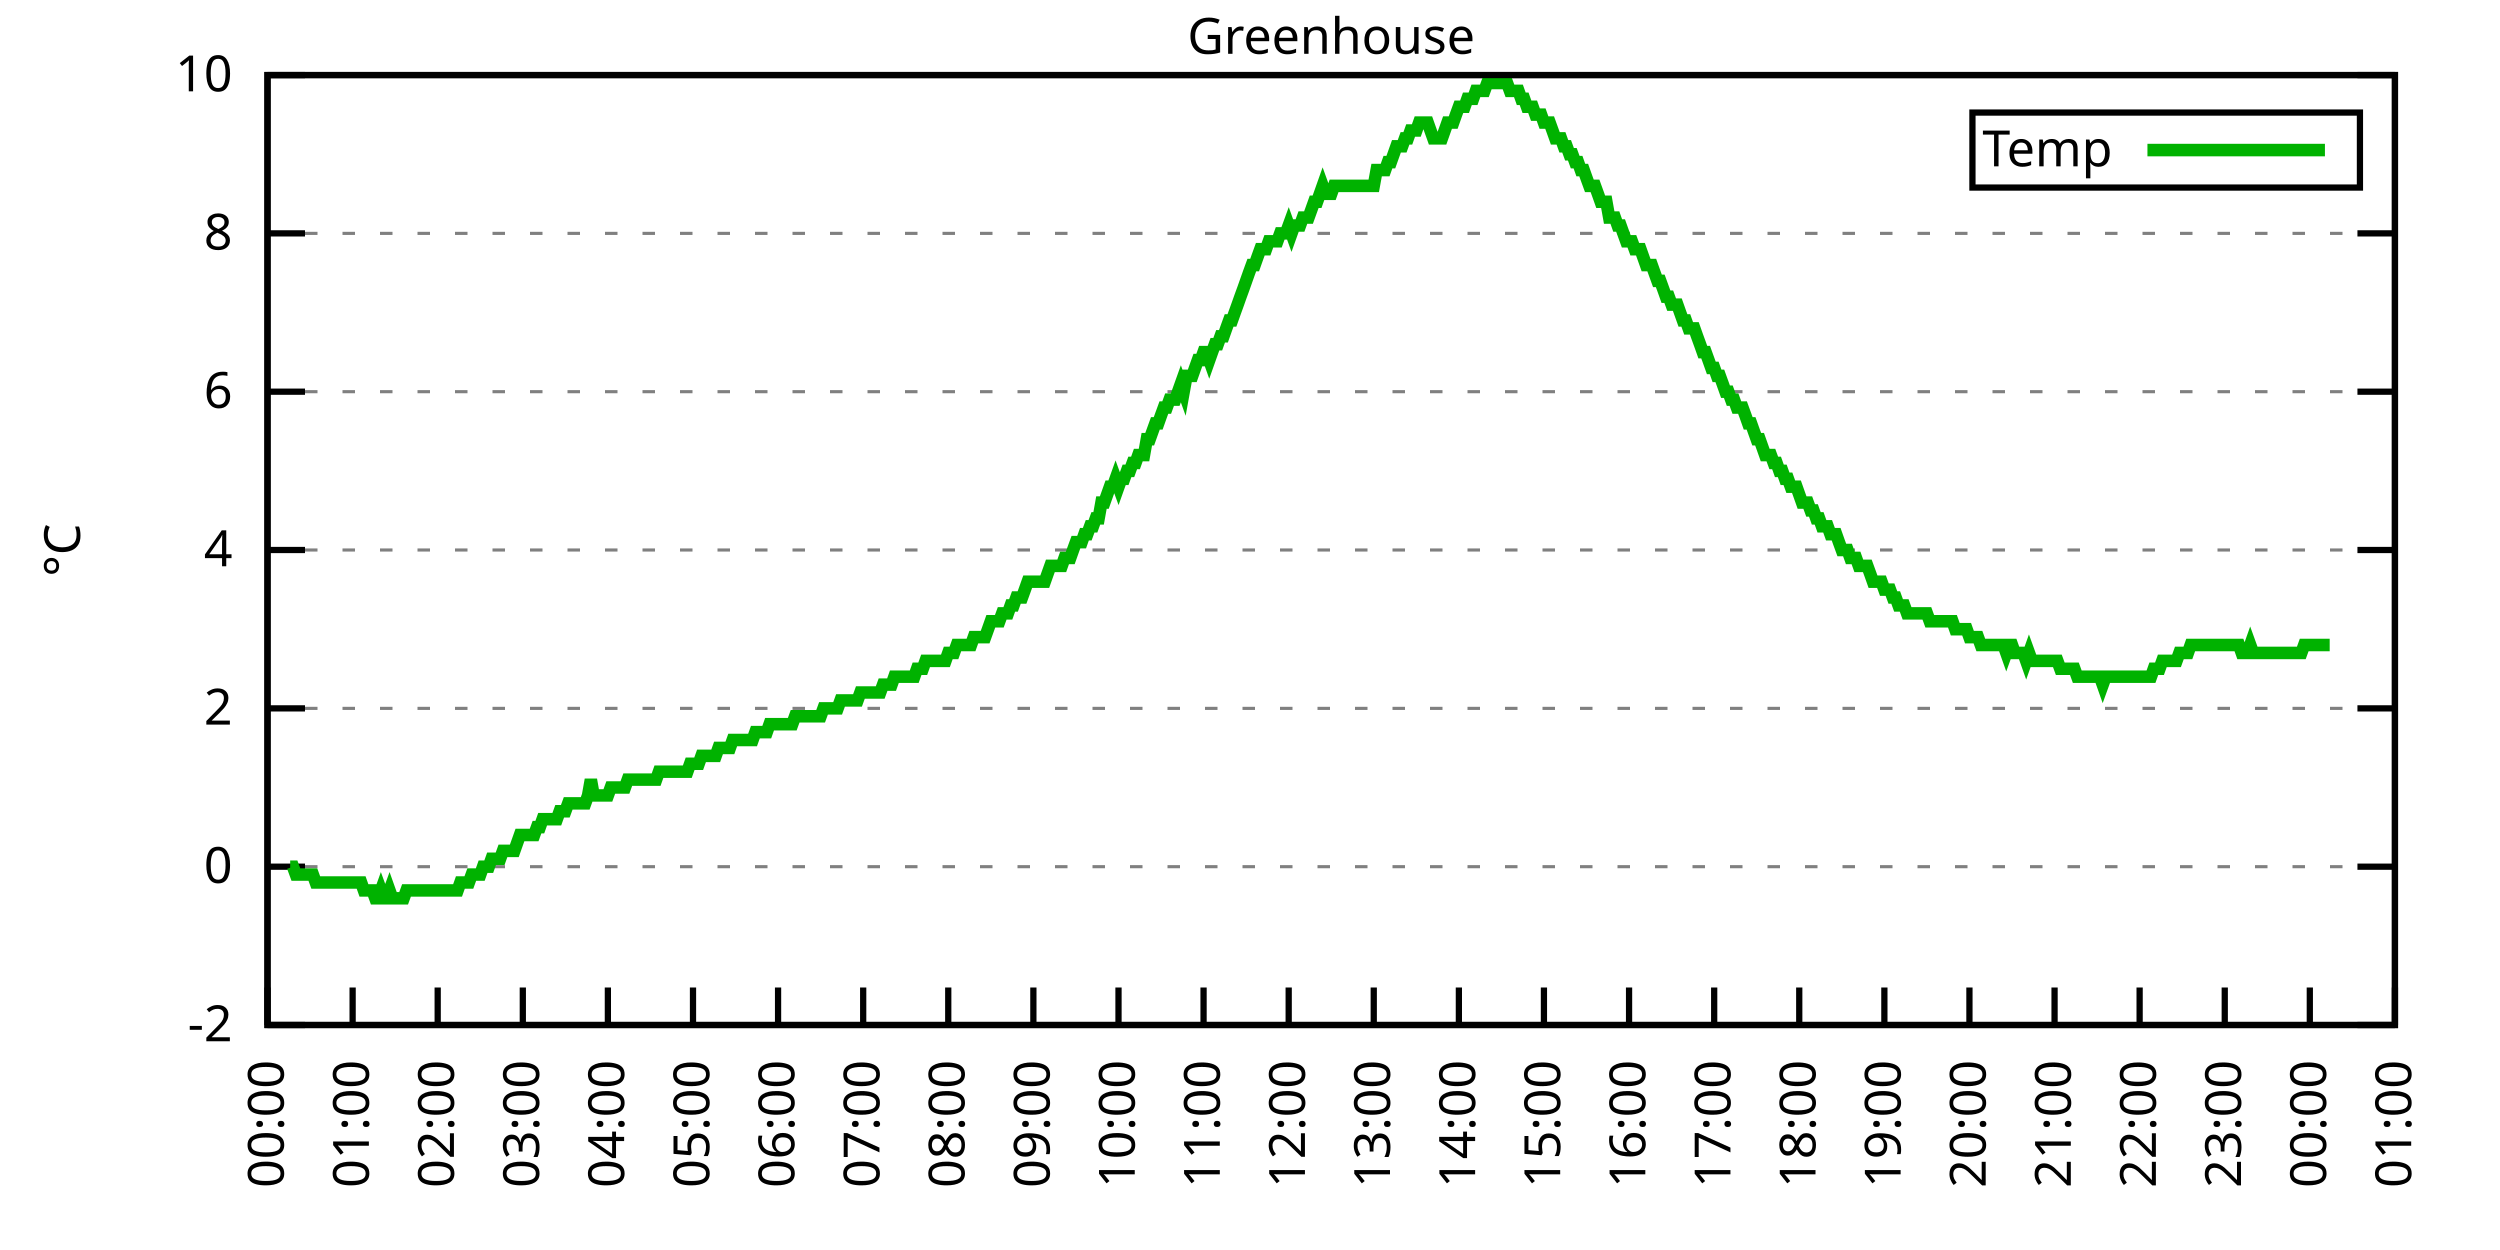
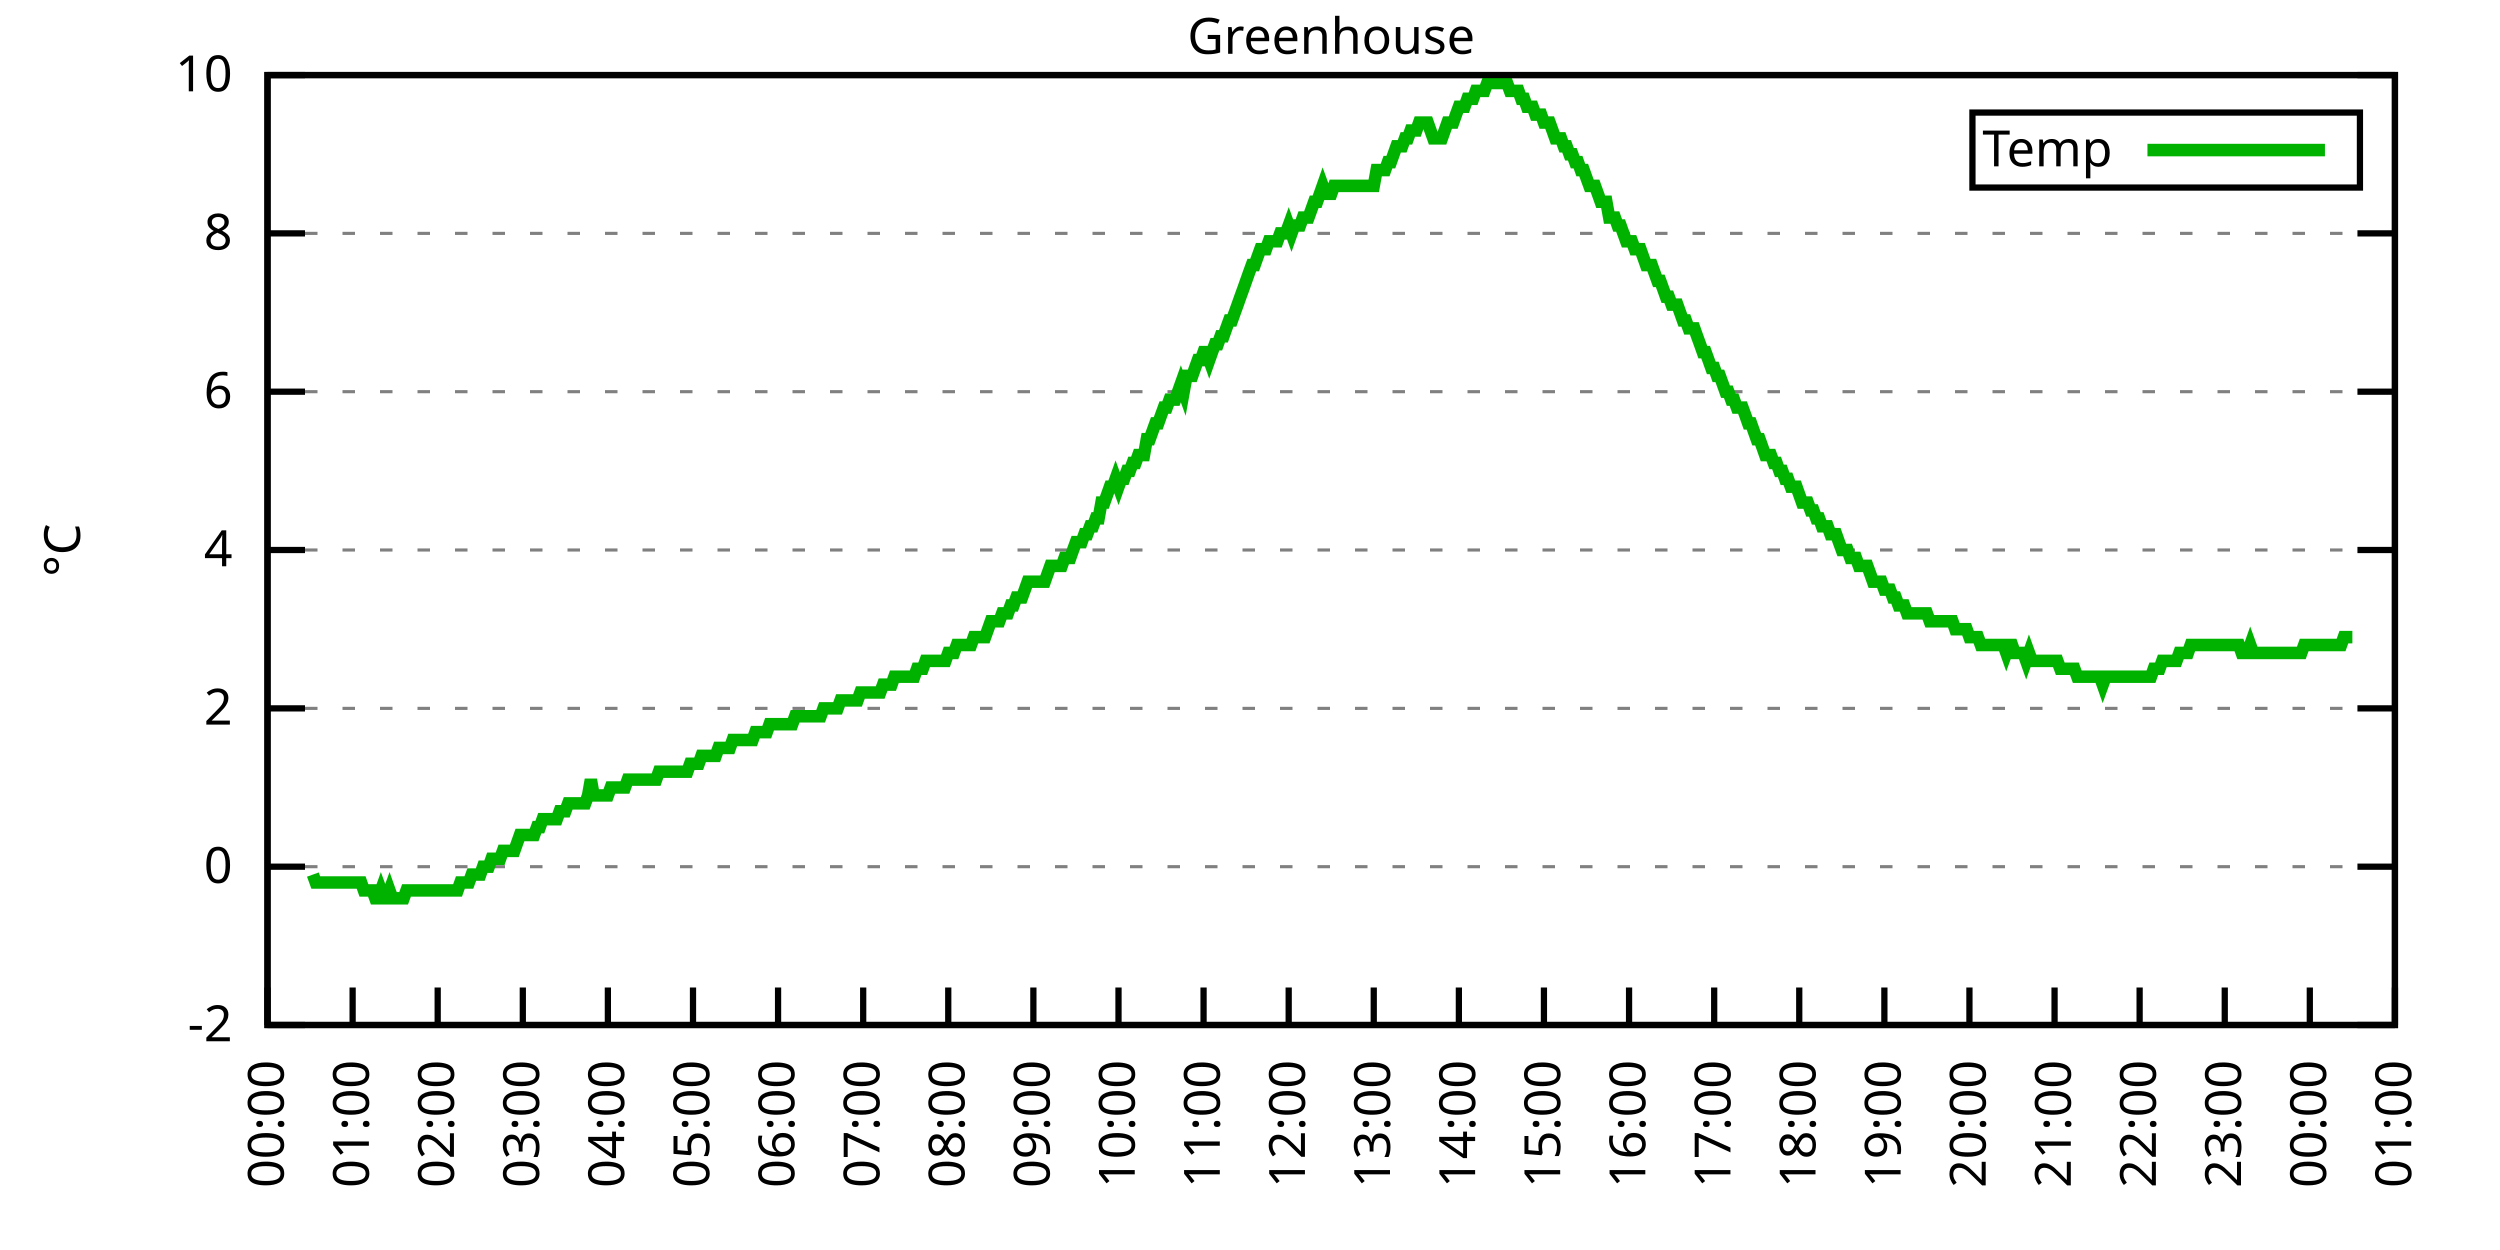
<svg xmlns="http://www.w3.org/2000/svg" xmlns:xlink="http://www.w3.org/1999/xlink" width="400" height="200" viewBox="0 0 400 200">
  <g id="gnuplot_canvas">
    <rect x="0" y="0" width="400" height="200" fill="none" />
    <defs>
      <circle id="gpDot" r="0.5" stroke-width="0.5" stroke="currentColor" />
      <path id="gpPt0" stroke-width="0.333" stroke="currentColor" d="M-1,0 h2 M0,-1 v2" />
      <path id="gpPt1" stroke-width="0.333" stroke="currentColor" d="M-1,-1 L1,1 M1,-1 L-1,1" />
      <path id="gpPt2" stroke-width="0.333" stroke="currentColor" d="M-1,0 L1,0 M0,-1 L0,1 M-1,-1 L1,1 M-1,1 L1,-1" />
      <rect id="gpPt3" stroke-width="0.333" stroke="currentColor" x="-1" y="-1" width="2" height="2" />
      <rect id="gpPt4" stroke-width="0.333" stroke="currentColor" fill="currentColor" x="-1" y="-1" width="2" height="2" />
      <circle id="gpPt5" stroke-width="0.333" stroke="currentColor" cx="0" cy="0" r="1" />
      <use xlink:href="#gpPt5" id="gpPt6" fill="currentColor" stroke="none" />
      <path id="gpPt7" stroke-width="0.333" stroke="currentColor" d="M0,-1.33 L-1.33,0.67 L1.33,0.67 z" />
      <use xlink:href="#gpPt7" id="gpPt8" fill="currentColor" stroke="none" />
      <use xlink:href="#gpPt7" id="gpPt9" stroke="currentColor" transform="rotate(180)" />
      <use xlink:href="#gpPt9" id="gpPt10" fill="currentColor" stroke="none" />
      <use xlink:href="#gpPt3" id="gpPt11" stroke="currentColor" transform="rotate(45)" />
      <use xlink:href="#gpPt11" id="gpPt12" fill="currentColor" stroke="none" />
      <path id="gpPt13" stroke-width="0.333" stroke="currentColor" d="M0,1.330 L1.265,0.411 L0.782,-1.067 L-0.782,-1.076 L-1.265,0.411 z" />
      <use xlink:href="#gpPt13" id="gpPt14" fill="currentColor" stroke="none" />
      <filter id="textbox" filterUnits="objectBoundingBox" x="0" y="0" height="1" width="1">
        <feFlood flood-color="white" flood-opacity="1" result="bgnd" />
        <feComposite in="SourceGraphic" in2="bgnd" operator="atop" />
      </filter>
      <filter id="greybox" filterUnits="objectBoundingBox" x="0" y="0" height="1" width="1">
        <feFlood flood-color="lightgrey" flood-opacity="1" result="grey" />
        <feComposite in="SourceGraphic" in2="grey" operator="atop" />
      </filter>
    </defs>
    <g fill="none" color="white" stroke="currentColor" stroke-width="1.00" stroke-linecap="butt" stroke-linejoin="miter">
</g>
    <g fill="none" color="black" stroke="currentColor" stroke-width="1.00" stroke-linecap="butt" stroke-linejoin="miter">
      <g stroke="none" shape-rendering="crispEdges">
        <polygon fill="rgb(255, 255, 255)" points="42.80,164.00 383.18,164.00 383.18,12.02 42.80,12.02 " />
      </g>
    </g>
    <g fill="none" color="black" stroke="currentColor" stroke-width="1.00" stroke-linecap="butt" stroke-linejoin="miter">
</g>
    <g fill="none" color="black" stroke="black" stroke-width="0.50" stroke-linecap="butt" stroke-linejoin="miter">
</g>
    <g fill="none" color="gray" stroke="currentColor" stroke-width="0.50" stroke-linecap="butt" stroke-linejoin="miter">
      <path stroke="gray" stroke-dasharray="2,4" class="gridline" d="M42.80,164.00 L383.19,164.00  " />
    </g>
    <g fill="none" color="gray" stroke="gray" stroke-width="1.00" stroke-linecap="butt" stroke-linejoin="miter">
</g>
    <g fill="none" color="black" stroke="currentColor" stroke-width="1.00" stroke-linecap="butt" stroke-linejoin="miter">
      <path stroke="black" d="M42.80,164.00 L48.80,164.00 M383.19,164.00 L377.19,164.00  " />
      <g transform="translate(37.20,166.60)" stroke="none" fill="black" font-family="Sans" font-size="8.00" text-anchor="end">
        <text>
          <tspan font-family="Sans">-2</tspan>
        </text>
      </g>
    </g>
    <g fill="none" color="black" stroke="currentColor" stroke-width="1.00" stroke-linecap="butt" stroke-linejoin="miter">
</g>
    <g fill="none" color="black" stroke="black" stroke-width="0.50" stroke-linecap="butt" stroke-linejoin="miter">
</g>
    <g fill="none" color="gray" stroke="currentColor" stroke-width="0.50" stroke-linecap="butt" stroke-linejoin="miter">
      <path stroke="gray" stroke-dasharray="2,4" class="gridline" d="M42.80,138.67 L383.19,138.67  " />
    </g>
    <g fill="none" color="gray" stroke="gray" stroke-width="1.00" stroke-linecap="butt" stroke-linejoin="miter">
</g>
    <g fill="none" color="black" stroke="currentColor" stroke-width="1.00" stroke-linecap="butt" stroke-linejoin="miter">
      <path stroke="black" d="M42.80,138.67 L48.80,138.67 M383.19,138.67 L377.19,138.67  " />
      <g transform="translate(37.20,141.27)" stroke="none" fill="black" font-family="Sans" font-size="8.00" text-anchor="end">
        <text>
          <tspan font-family="Sans"> 0</tspan>
        </text>
      </g>
    </g>
    <g fill="none" color="black" stroke="currentColor" stroke-width="1.00" stroke-linecap="butt" stroke-linejoin="miter">
</g>
    <g fill="none" color="black" stroke="black" stroke-width="0.50" stroke-linecap="butt" stroke-linejoin="miter">
</g>
    <g fill="none" color="gray" stroke="currentColor" stroke-width="0.50" stroke-linecap="butt" stroke-linejoin="miter">
      <path stroke="gray" stroke-dasharray="2,4" class="gridline" d="M42.80,113.34 L383.19,113.34  " />
    </g>
    <g fill="none" color="gray" stroke="gray" stroke-width="1.00" stroke-linecap="butt" stroke-linejoin="miter">
</g>
    <g fill="none" color="black" stroke="currentColor" stroke-width="1.00" stroke-linecap="butt" stroke-linejoin="miter">
      <path stroke="black" d="M42.80,113.34 L48.80,113.34 M383.19,113.34 L377.19,113.34  " />
      <g transform="translate(37.20,115.94)" stroke="none" fill="black" font-family="Sans" font-size="8.00" text-anchor="end">
        <text>
          <tspan font-family="Sans"> 2</tspan>
        </text>
      </g>
    </g>
    <g fill="none" color="black" stroke="currentColor" stroke-width="1.00" stroke-linecap="butt" stroke-linejoin="miter">
</g>
    <g fill="none" color="black" stroke="black" stroke-width="0.50" stroke-linecap="butt" stroke-linejoin="miter">
</g>
    <g fill="none" color="gray" stroke="currentColor" stroke-width="0.50" stroke-linecap="butt" stroke-linejoin="miter">
      <path stroke="gray" stroke-dasharray="2,4" class="gridline" d="M42.80,88.00 L383.19,88.00  " />
    </g>
    <g fill="none" color="gray" stroke="gray" stroke-width="1.00" stroke-linecap="butt" stroke-linejoin="miter">
</g>
    <g fill="none" color="black" stroke="currentColor" stroke-width="1.00" stroke-linecap="butt" stroke-linejoin="miter">
      <path stroke="black" d="M42.80,88.00 L48.80,88.00 M383.19,88.00 L377.19,88.00  " />
      <g transform="translate(37.20,90.60)" stroke="none" fill="black" font-family="Sans" font-size="8.00" text-anchor="end">
        <text>
          <tspan font-family="Sans"> 4</tspan>
        </text>
      </g>
    </g>
    <g fill="none" color="black" stroke="currentColor" stroke-width="1.00" stroke-linecap="butt" stroke-linejoin="miter">
</g>
    <g fill="none" color="black" stroke="black" stroke-width="0.50" stroke-linecap="butt" stroke-linejoin="miter">
</g>
    <g fill="none" color="gray" stroke="currentColor" stroke-width="0.50" stroke-linecap="butt" stroke-linejoin="miter">
      <path stroke="gray" stroke-dasharray="2,4" class="gridline" d="M42.80,62.67 L383.19,62.67  " />
    </g>
    <g fill="none" color="gray" stroke="gray" stroke-width="1.00" stroke-linecap="butt" stroke-linejoin="miter">
</g>
    <g fill="none" color="black" stroke="currentColor" stroke-width="1.00" stroke-linecap="butt" stroke-linejoin="miter">
      <path stroke="black" d="M42.80,62.67 L48.80,62.67 M383.19,62.67 L377.19,62.67  " />
      <g transform="translate(37.20,65.27)" stroke="none" fill="black" font-family="Sans" font-size="8.00" text-anchor="end">
        <text>
          <tspan font-family="Sans"> 6</tspan>
        </text>
      </g>
    </g>
    <g fill="none" color="black" stroke="currentColor" stroke-width="1.00" stroke-linecap="butt" stroke-linejoin="miter">
</g>
    <g fill="none" color="black" stroke="black" stroke-width="0.50" stroke-linecap="butt" stroke-linejoin="miter">
</g>
    <g fill="none" color="gray" stroke="currentColor" stroke-width="0.50" stroke-linecap="butt" stroke-linejoin="miter">
      <path stroke="gray" stroke-dasharray="2,4" class="gridline" d="M42.80,37.34 L383.19,37.34  " />
    </g>
    <g fill="none" color="gray" stroke="gray" stroke-width="1.00" stroke-linecap="butt" stroke-linejoin="miter">
</g>
    <g fill="none" color="black" stroke="currentColor" stroke-width="1.00" stroke-linecap="butt" stroke-linejoin="miter">
      <path stroke="black" d="M42.80,37.34 L48.80,37.34 M383.19,37.34 L377.19,37.34  " />
      <g transform="translate(37.20,39.94)" stroke="none" fill="black" font-family="Sans" font-size="8.00" text-anchor="end">
        <text>
          <tspan font-family="Sans"> 8</tspan>
        </text>
      </g>
    </g>
    <g fill="none" color="black" stroke="currentColor" stroke-width="1.00" stroke-linecap="butt" stroke-linejoin="miter">
</g>
    <g fill="none" color="black" stroke="black" stroke-width="0.50" stroke-linecap="butt" stroke-linejoin="miter">
</g>
    <g fill="none" color="gray" stroke="currentColor" stroke-width="0.50" stroke-linecap="butt" stroke-linejoin="miter">
      <path stroke="gray" stroke-dasharray="2,4" class="gridline" d="M42.80,12.01 L383.19,12.01  " />
    </g>
    <g fill="none" color="gray" stroke="gray" stroke-width="1.00" stroke-linecap="butt" stroke-linejoin="miter">
</g>
    <g fill="none" color="black" stroke="currentColor" stroke-width="1.00" stroke-linecap="butt" stroke-linejoin="miter">
      <path stroke="black" d="M42.80,12.01 L48.80,12.01 M383.19,12.01 L377.19,12.01  " />
      <g transform="translate(37.20,14.61)" stroke="none" fill="black" font-family="Sans" font-size="8.00" text-anchor="end">
        <text>
          <tspan font-family="Sans"> 10</tspan>
        </text>
      </g>
    </g>
    <g fill="none" color="black" stroke="currentColor" stroke-width="1.00" stroke-linecap="butt" stroke-linejoin="miter">
      <path stroke="black" d="M42.80,164.00 L42.80,158.00  " />
      <g transform="translate(45.40,169.60) rotate(270.00)" stroke="none" fill="black" font-family="Sans" font-size="8.00" text-anchor="end">
        <text>
          <tspan font-family="Sans">00:00</tspan>
        </text>
      </g>
    </g>
    <g fill="none" color="black" stroke="currentColor" stroke-width="1.00" stroke-linecap="butt" stroke-linejoin="miter">
      <path stroke="black" d="M56.42,164.00 L56.42,158.00  " />
      <g transform="translate(59.02,169.60) rotate(270.00)" stroke="none" fill="black" font-family="Sans" font-size="8.00" text-anchor="end">
        <text>
          <tspan font-family="Sans">01:00</tspan>
        </text>
      </g>
    </g>
    <g fill="none" color="black" stroke="currentColor" stroke-width="1.00" stroke-linecap="butt" stroke-linejoin="miter">
      <path stroke="black" d="M70.03,164.00 L70.03,158.00  " />
      <g transform="translate(72.63,169.60) rotate(270.00)" stroke="none" fill="black" font-family="Sans" font-size="8.00" text-anchor="end">
        <text>
          <tspan font-family="Sans">02:00</tspan>
        </text>
      </g>
    </g>
    <g fill="none" color="black" stroke="currentColor" stroke-width="1.00" stroke-linecap="butt" stroke-linejoin="miter">
      <path stroke="black" d="M83.65,164.00 L83.65,158.00  " />
      <g transform="translate(86.25,169.60) rotate(270.00)" stroke="none" fill="black" font-family="Sans" font-size="8.00" text-anchor="end">
        <text>
          <tspan font-family="Sans">03:00</tspan>
        </text>
      </g>
    </g>
    <g fill="none" color="black" stroke="currentColor" stroke-width="1.00" stroke-linecap="butt" stroke-linejoin="miter">
      <path stroke="black" d="M97.26,164.00 L97.26,158.00  " />
      <g transform="translate(99.86,169.60) rotate(270.00)" stroke="none" fill="black" font-family="Sans" font-size="8.00" text-anchor="end">
        <text>
          <tspan font-family="Sans">04:00</tspan>
        </text>
      </g>
    </g>
    <g fill="none" color="black" stroke="currentColor" stroke-width="1.00" stroke-linecap="butt" stroke-linejoin="miter">
      <path stroke="black" d="M110.88,164.00 L110.88,158.00  " />
      <g transform="translate(113.48,169.60) rotate(270.00)" stroke="none" fill="black" font-family="Sans" font-size="8.00" text-anchor="end">
        <text>
          <tspan font-family="Sans">05:00</tspan>
        </text>
      </g>
    </g>
    <g fill="none" color="black" stroke="currentColor" stroke-width="1.00" stroke-linecap="butt" stroke-linejoin="miter">
      <path stroke="black" d="M124.49,164.00 L124.49,158.00  " />
      <g transform="translate(127.09,169.60) rotate(270.00)" stroke="none" fill="black" font-family="Sans" font-size="8.00" text-anchor="end">
        <text>
          <tspan font-family="Sans">06:00</tspan>
        </text>
      </g>
    </g>
    <g fill="none" color="black" stroke="currentColor" stroke-width="1.00" stroke-linecap="butt" stroke-linejoin="miter">
      <path stroke="black" d="M138.11,164.00 L138.11,158.00  " />
      <g transform="translate(140.71,169.60) rotate(270.00)" stroke="none" fill="black" font-family="Sans" font-size="8.00" text-anchor="end">
        <text>
          <tspan font-family="Sans">07:00</tspan>
        </text>
      </g>
    </g>
    <g fill="none" color="black" stroke="currentColor" stroke-width="1.00" stroke-linecap="butt" stroke-linejoin="miter">
      <path stroke="black" d="M151.72,164.00 L151.72,158.00  " />
      <g transform="translate(154.32,169.60) rotate(270.00)" stroke="none" fill="black" font-family="Sans" font-size="8.00" text-anchor="end">
        <text>
          <tspan font-family="Sans">08:00</tspan>
        </text>
      </g>
    </g>
    <g fill="none" color="black" stroke="currentColor" stroke-width="1.00" stroke-linecap="butt" stroke-linejoin="miter">
      <path stroke="black" d="M165.34,164.00 L165.34,158.00  " />
      <g transform="translate(167.94,169.60) rotate(270.00)" stroke="none" fill="black" font-family="Sans" font-size="8.00" text-anchor="end">
        <text>
          <tspan font-family="Sans">09:00</tspan>
        </text>
      </g>
    </g>
    <g fill="none" color="black" stroke="currentColor" stroke-width="1.00" stroke-linecap="butt" stroke-linejoin="miter">
      <path stroke="black" d="M178.96,164.00 L178.96,158.00  " />
      <g transform="translate(181.56,169.60) rotate(270.00)" stroke="none" fill="black" font-family="Sans" font-size="8.00" text-anchor="end">
        <text>
          <tspan font-family="Sans">10:00</tspan>
        </text>
      </g>
    </g>
    <g fill="none" color="black" stroke="currentColor" stroke-width="1.00" stroke-linecap="butt" stroke-linejoin="miter">
      <path stroke="black" d="M192.57,164.00 L192.57,158.00  " />
      <g transform="translate(195.17,169.60) rotate(270.00)" stroke="none" fill="black" font-family="Sans" font-size="8.00" text-anchor="end">
        <text>
          <tspan font-family="Sans">11:00</tspan>
        </text>
      </g>
    </g>
    <g fill="none" color="black" stroke="currentColor" stroke-width="1.00" stroke-linecap="butt" stroke-linejoin="miter">
      <path stroke="black" d="M206.19,164.00 L206.19,158.00  " />
      <g transform="translate(208.79,169.60) rotate(270.00)" stroke="none" fill="black" font-family="Sans" font-size="8.00" text-anchor="end">
        <text>
          <tspan font-family="Sans">12:00</tspan>
        </text>
      </g>
    </g>
    <g fill="none" color="black" stroke="currentColor" stroke-width="1.00" stroke-linecap="butt" stroke-linejoin="miter">
      <path stroke="black" d="M219.80,164.00 L219.80,158.00  " />
      <g transform="translate(222.40,169.60) rotate(270.00)" stroke="none" fill="black" font-family="Sans" font-size="8.00" text-anchor="end">
        <text>
          <tspan font-family="Sans">13:00</tspan>
        </text>
      </g>
    </g>
    <g fill="none" color="black" stroke="currentColor" stroke-width="1.00" stroke-linecap="butt" stroke-linejoin="miter">
      <path stroke="black" d="M233.42,164.00 L233.42,158.00  " />
      <g transform="translate(236.02,169.60) rotate(270.00)" stroke="none" fill="black" font-family="Sans" font-size="8.00" text-anchor="end">
        <text>
          <tspan font-family="Sans">14:00</tspan>
        </text>
      </g>
    </g>
    <g fill="none" color="black" stroke="currentColor" stroke-width="1.00" stroke-linecap="butt" stroke-linejoin="miter">
      <path stroke="black" d="M247.03,164.00 L247.03,158.00  " />
      <g transform="translate(249.63,169.60) rotate(270.00)" stroke="none" fill="black" font-family="Sans" font-size="8.00" text-anchor="end">
        <text>
          <tspan font-family="Sans">15:00</tspan>
        </text>
      </g>
    </g>
    <g fill="none" color="black" stroke="currentColor" stroke-width="1.00" stroke-linecap="butt" stroke-linejoin="miter">
      <path stroke="black" d="M260.65,164.00 L260.65,158.00  " />
      <g transform="translate(263.25,169.60) rotate(270.00)" stroke="none" fill="black" font-family="Sans" font-size="8.00" text-anchor="end">
        <text>
          <tspan font-family="Sans">16:00</tspan>
        </text>
      </g>
    </g>
    <g fill="none" color="black" stroke="currentColor" stroke-width="1.00" stroke-linecap="butt" stroke-linejoin="miter">
      <path stroke="black" d="M274.27,164.00 L274.27,158.00  " />
      <g transform="translate(276.87,169.60) rotate(270.00)" stroke="none" fill="black" font-family="Sans" font-size="8.00" text-anchor="end">
        <text>
          <tspan font-family="Sans">17:00</tspan>
        </text>
      </g>
    </g>
    <g fill="none" color="black" stroke="currentColor" stroke-width="1.00" stroke-linecap="butt" stroke-linejoin="miter">
      <path stroke="black" d="M287.88,164.00 L287.88,158.00  " />
      <g transform="translate(290.48,169.60) rotate(270.00)" stroke="none" fill="black" font-family="Sans" font-size="8.00" text-anchor="end">
        <text>
          <tspan font-family="Sans">18:00</tspan>
        </text>
      </g>
    </g>
    <g fill="none" color="black" stroke="currentColor" stroke-width="1.00" stroke-linecap="butt" stroke-linejoin="miter">
      <path stroke="black" d="M301.50,164.00 L301.50,158.00  " />
      <g transform="translate(304.10,169.60) rotate(270.00)" stroke="none" fill="black" font-family="Sans" font-size="8.00" text-anchor="end">
        <text>
          <tspan font-family="Sans">19:00</tspan>
        </text>
      </g>
    </g>
    <g fill="none" color="black" stroke="currentColor" stroke-width="1.00" stroke-linecap="butt" stroke-linejoin="miter">
      <path stroke="black" d="M315.11,164.00 L315.11,158.00  " />
      <g transform="translate(317.71,169.60) rotate(270.00)" stroke="none" fill="black" font-family="Sans" font-size="8.00" text-anchor="end">
        <text>
          <tspan font-family="Sans">20:00</tspan>
        </text>
      </g>
    </g>
    <g fill="none" color="black" stroke="currentColor" stroke-width="1.00" stroke-linecap="butt" stroke-linejoin="miter">
      <path stroke="black" d="M328.73,164.00 L328.73,158.00  " />
      <g transform="translate(331.33,169.60) rotate(270.00)" stroke="none" fill="black" font-family="Sans" font-size="8.00" text-anchor="end">
        <text>
          <tspan font-family="Sans">21:00</tspan>
        </text>
      </g>
    </g>
    <g fill="none" color="black" stroke="currentColor" stroke-width="1.00" stroke-linecap="butt" stroke-linejoin="miter">
      <path stroke="black" d="M342.34,164.00 L342.34,158.00  " />
      <g transform="translate(344.94,169.60) rotate(270.00)" stroke="none" fill="black" font-family="Sans" font-size="8.00" text-anchor="end">
        <text>
          <tspan font-family="Sans">22:00</tspan>
        </text>
      </g>
    </g>
    <g fill="none" color="black" stroke="currentColor" stroke-width="1.00" stroke-linecap="butt" stroke-linejoin="miter">
      <path stroke="black" d="M355.96,164.00 L355.96,158.00  " />
      <g transform="translate(358.56,169.60) rotate(270.00)" stroke="none" fill="black" font-family="Sans" font-size="8.00" text-anchor="end">
        <text>
          <tspan font-family="Sans">23:00</tspan>
        </text>
      </g>
    </g>
    <g fill="none" color="black" stroke="currentColor" stroke-width="1.00" stroke-linecap="butt" stroke-linejoin="miter">
      <path stroke="black" d="M369.57,164.00 L369.57,158.00  " />
      <g transform="translate(372.17,169.60) rotate(270.00)" stroke="none" fill="black" font-family="Sans" font-size="8.00" text-anchor="end">
        <text>
          <tspan font-family="Sans">00:00</tspan>
        </text>
      </g>
    </g>
    <g fill="none" color="black" stroke="currentColor" stroke-width="1.00" stroke-linecap="butt" stroke-linejoin="miter">
      <path stroke="black" d="M383.19,164.00 L383.19,158.00  " />
      <g transform="translate(385.79,169.60) rotate(270.00)" stroke="none" fill="black" font-family="Sans" font-size="8.00" text-anchor="end">
        <text>
          <tspan font-family="Sans">01:00</tspan>
        </text>
      </g>
    </g>
    <g fill="none" color="black" stroke="currentColor" stroke-width="1.00" stroke-linecap="butt" stroke-linejoin="miter">
</g>
    <g fill="none" color="black" stroke="currentColor" stroke-width="1.00" stroke-linecap="butt" stroke-linejoin="miter">
      <path stroke="black" d="M42.80,12.01 L42.80,164.00 L383.19,164.00 L383.19,12.01 L42.80,12.01 Z  " />
    </g>
    <g fill="none" color="black" stroke="currentColor" stroke-width="1.00" stroke-linecap="butt" stroke-linejoin="miter">
</g>
    <g fill="none" color="black" stroke="currentColor" stroke-width="1.00" stroke-linecap="butt" stroke-linejoin="miter">
      <path stroke="black" d="M315.59,30.01 L315.59,18.01 L377.59,18.01 L377.59,30.01 L315.59,30.01 Z  " />
    </g>
    <g id="Greenhouse_plot_1">
      <g fill="none" color="white" stroke="black" stroke-width="2.00" stroke-linecap="butt" stroke-linejoin="miter">
</g>
      <g fill="none" color="black" stroke="currentColor" stroke-width="2.00" stroke-linecap="butt" stroke-linejoin="miter">
        <g transform="translate(337.99,26.61)" stroke="none" fill="black" font-family="Sans" font-size="8.00" text-anchor="end">
          <text>
            <tspan font-family="Sans">Temp</tspan>
          </text>
        </g>
      </g>
      <g fill="none" color="black" stroke="currentColor" stroke-width="2.00" stroke-linecap="butt" stroke-linejoin="miter">
-         <path stroke="rgb(  0, 178,   0)" d="M343.59,24.01 L371.99,24.01 M46.43,138.67 L46.88,138.67 L47.34,139.93 L47.79,139.93 L48.25,139.93 L48.70,139.93   L49.15,139.93 L49.61,139.93 L50.06,139.93 L50.52,141.20 L50.97,141.20 L51.42,141.20 L51.88,141.20 L52.33,141.20   L52.78,141.20 L53.24,141.20 L53.69,141.20 L54.15,141.20 L54.60,141.20 L55.05,141.20 L55.51,141.20 L55.96,141.20   L56.42,141.20 L56.87,141.20 L57.32,141.20 L57.78,141.20 L58.23,142.47 L58.68,142.47 L59.14,142.47 L59.59,142.47   L60.05,143.73 L60.50,143.73 L60.95,142.47 L61.41,143.73 L61.86,143.73 L62.32,142.47 L62.77,143.73 L63.22,143.73   L63.68,143.73 L64.13,143.73 L64.58,143.73 L65.04,142.47 L65.49,142.47 L65.95,142.47 L66.40,142.47 L66.85,142.47   L67.31,142.47 L67.76,142.47 L68.22,142.47 L68.67,142.47 L69.12,142.47 L69.58,142.47 L70.03,142.47 L70.49,142.47   L70.94,142.47 L71.39,142.47 L71.85,142.47 L72.30,142.47 L72.75,142.47 L73.21,142.47 L73.66,141.20 L74.12,141.20   L74.57,141.20 L75.02,141.20 L75.48,139.93 L75.93,139.93 L76.39,139.93 L76.84,139.93 L77.29,138.67 L77.75,138.67   L78.20,138.67 L78.65,137.40 L79.11,137.40 L79.56,137.40 L80.02,137.40 L80.47,136.14 L80.92,136.14 L81.38,136.14   L81.83,136.14 L82.29,136.14 L82.74,134.87 L83.19,133.60 L83.65,133.60 L84.10,133.60 L84.55,133.60 L85.01,133.60   L85.46,133.60 L85.92,132.34 L86.37,132.34 L86.82,131.07 L87.28,131.07 L87.73,131.07 L88.19,131.07 L88.64,131.07   L89.09,131.07 L89.55,129.80 L90.00,129.80 L90.45,129.80 L90.91,128.54 L91.36,128.54 L91.82,128.54 L92.27,128.54   L92.72,128.54 L93.18,128.54 L93.63,128.54 L94.09,127.27 L94.54,124.74 L94.99,127.27 L95.45,127.27 L95.90,127.27   L96.35,127.27 L96.81,127.27 L97.26,127.27 L97.72,126.00 L98.17,126.00 L98.62,126.00 L99.08,126.00 L99.53,126.00   L99.99,126.00 L100.44,124.74 L100.89,124.74 L101.35,124.74 L101.80,124.74 L102.25,124.74 L102.71,124.74 L103.16,124.74   L103.62,124.74 L104.07,124.74 L104.52,124.74 L104.98,124.74 L105.43,123.47 L105.89,123.47 L106.34,123.47 L106.79,123.47   L107.25,123.47 L107.70,123.47 L108.15,123.47 L108.61,123.47 L109.06,123.47 L109.52,123.47 L109.97,123.47 L110.42,122.20   L110.88,122.20 L111.33,122.20 L111.79,122.20 L112.24,120.94 L112.69,120.94 L113.15,120.94 L113.60,120.94 L114.05,120.94   L114.51,120.94 L114.96,119.67 L115.42,119.67 L115.87,119.67 L116.32,119.67 L116.78,119.67 L117.23,118.40 L117.69,118.40   L118.14,118.40 L118.59,118.40 L119.05,118.40 L119.50,118.40 L119.96,118.40 L120.41,118.40 L120.86,117.14 L121.32,117.14   L121.77,117.14 L122.22,117.14 L122.68,117.14 L123.13,115.87 L123.59,115.87 L124.04,115.87 L124.49,115.87 L124.95,115.87   L125.40,115.87 L125.86,115.87 L126.31,115.87 L126.76,115.87 L127.22,114.60 L127.67,114.60 L128.12,114.60 L128.58,114.60   L129.03,114.60 L129.49,114.60 L129.94,114.60 L130.39,114.60 L130.85,114.60 L131.30,114.60 L131.76,113.34 L132.21,113.34   L132.66,113.34 L133.12,113.34 L133.57,113.34 L134.02,113.34 L134.48,112.07 L134.93,112.07 L135.39,112.07 L135.84,112.07   L136.29,112.07 L136.75,112.07 L137.20,112.07 L137.66,110.80 L138.11,110.80 L138.56,110.80 L139.02,110.80 L139.47,110.80   L139.92,110.80 L140.38,110.80 L140.83,110.80 L141.29,109.54 L141.74,109.54 L142.19,109.54 L142.65,109.54 L143.10,108.27   L143.56,108.27 L144.01,108.27 L144.46,108.27 L144.92,108.27 L145.37,108.27 L145.82,108.27 L146.28,108.27 L146.73,107.00   L147.19,107.00 L147.64,107.00 L148.09,105.74 L148.55,105.74 L149.00,105.74 L149.46,105.74 L149.91,105.74 L150.36,105.74   L150.82,105.74 L151.27,105.74 L151.72,104.47 L152.18,104.47 L152.63,104.47 L153.09,103.20 L153.54,103.20 L153.99,103.20   L154.45,103.20 L154.90,103.20 L155.36,103.20 L155.81,101.94 L156.26,101.94 L156.72,101.94 L157.17,101.94 L157.62,101.94   L158.08,100.67 L158.53,99.40 L158.99,99.40 L159.44,99.40 L159.89,99.40 L160.35,98.14 L160.80,98.14 L161.26,98.14   L161.71,96.87 L162.16,96.87 L162.62,95.60 L163.07,95.60 L163.52,95.60 L163.98,94.34 L164.43,93.07 L164.89,93.07   L165.34,93.07 L165.79,93.07 L166.25,93.07 L166.70,93.07 L167.16,93.07 L167.61,91.80 L168.06,90.54 L168.52,90.54   L168.97,90.54 L169.43,90.54 L169.88,90.54 L170.33,89.27 L170.79,89.27 L171.24,89.27 L171.69,88.00 L172.15,86.74   L172.60,86.74 L173.06,86.74 L173.51,85.47 L173.96,85.47 L174.42,84.21 L174.87,84.21 L175.33,82.94 L175.78,82.94   L176.23,80.41 L176.69,80.41 L177.14,79.14 L177.59,77.87 L178.05,77.87 L178.50,76.61 L178.96,77.87 L179.41,76.61   L179.86,76.61 L180.32,75.34 L180.77,75.34 L181.23,74.07 L181.68,74.07 L182.13,72.81 L182.59,72.81 L183.04,72.81   L183.49,70.27 L183.95,70.27 L184.40,69.01 L184.86,67.74 L185.31,67.74 L185.76,66.47 L186.22,65.21 L186.67,65.21   L187.13,63.94 L187.58,63.94 L188.03,63.94 L188.49,62.67 L188.94,61.41 L189.39,62.67 L189.85,60.14 L190.30,60.14   L190.76,60.14 L191.21,58.87 L191.66,57.61 L192.12,57.61 L192.57,56.34 L193.03,56.34 L193.48,57.61 L193.93,56.34   L194.39,55.07 L194.84,55.07 L195.29,53.81 L195.75,53.81 L196.20,52.54 L196.66,51.27 L197.11,51.27 L197.56,50.01   L198.02,48.74 L198.47,47.47 L198.93,46.21 L199.38,44.94 L199.83,43.67 L200.29,42.41 L200.74,42.41 L201.19,41.14   L201.65,39.87 L202.10,39.87 L202.56,39.87 L203.01,38.61 L203.46,38.61 L203.92,38.61 L204.37,38.61 L204.83,37.34   L205.28,37.34 L205.73,37.34 L206.19,36.08 L206.64,37.34 L207.09,36.08 L207.55,36.08 L208.00,36.08 L208.46,34.81   L208.91,34.81 L209.36,34.81 L209.82,33.54 L210.27,32.28 L210.73,32.28 L211.18,31.01 L211.63,29.74 L212.09,31.01   L212.54,31.01 L213.00,31.01 L213.45,29.74 L213.90,29.74 L214.36,29.74 L214.81,29.74 L215.26,29.74 L215.72,29.74   L216.17,29.74 L216.63,29.74 L217.08,29.74 L217.53,29.74 L217.99,29.74 L218.44,29.74 L218.90,29.74 L219.35,29.74   L219.80,29.74 L220.26,27.21 L220.71,27.21 L221.16,27.21 L221.62,27.21 L222.07,25.94 L222.53,25.94 L222.98,24.68   L223.43,23.41 L223.89,23.41 L224.34,23.41 L224.80,22.14 L225.25,22.14 L225.70,20.88 L226.16,20.88 L226.61,20.88   L227.06,19.61 L227.52,19.61 L227.97,19.61 L228.43,19.61 L228.88,20.88 L229.33,22.14 L229.79,22.14 L230.24,22.14   L230.70,22.14 L231.15,20.88 L231.60,19.61 L232.06,19.61 L232.51,19.61 L232.96,18.34 L233.42,17.08 L233.87,17.08   L234.33,17.08 L234.78,15.81 L235.23,15.81 L235.69,15.81 L236.14,14.54 L236.60,14.54 L237.05,14.54 L237.50,14.54   L237.96,13.28 L238.41,13.28 L238.86,13.28 L239.32,13.28 L239.77,13.28 L240.23,13.28 L240.68,13.28 L241.13,13.28   L241.59,14.54 L242.04,14.54 L242.50,14.54 L242.95,14.54 L243.40,15.81 L243.86,15.81 L244.31,17.08 L244.76,17.08   L245.22,17.08 L245.67,18.34 L246.13,18.34 L246.58,18.34 L247.03,19.61 L247.49,19.61 L247.94,19.61 L248.40,20.88   L248.85,22.14 L249.30,22.14 L249.76,22.14 L250.21,23.41 L250.66,23.41 L251.12,24.68 L251.57,24.68 L252.03,25.94   L252.48,25.94 L252.93,27.21 L253.39,27.21 L253.84,28.48 L254.30,29.74 L254.75,29.74 L255.20,29.74 L255.66,31.01   L256.11,32.28 L256.56,32.28 L257.02,32.28 L257.47,34.81 L257.93,34.81 L258.38,34.81 L258.83,36.08 L259.29,36.08   L259.74,37.34 L260.20,38.61 L260.65,38.61 L261.10,38.61 L261.56,39.87 L262.01,39.87 L262.47,39.87 L262.92,41.14   L263.37,42.41 L263.83,42.41 L264.28,42.41 L264.73,43.67 L265.19,44.94 L265.64,44.94 L266.10,46.21 L266.55,47.47   L267.00,47.47 L267.46,48.74 L267.91,48.74 L268.37,48.74 L268.82,50.01 L269.27,51.27 L269.73,51.27 L270.18,52.54   L270.63,52.54 L271.09,52.54 L271.54,53.81 L272.00,55.07 L272.45,56.34 L272.90,56.34 L273.36,57.61 L273.81,58.87   L274.27,58.87 L274.72,60.14 L275.17,60.14 L275.63,61.41 L276.08,62.67 L276.53,62.67 L276.99,63.94 L277.44,63.94   L277.90,65.21 L278.35,65.21 L278.80,65.21 L279.26,66.47 L279.71,67.74 L280.17,67.74 L280.62,69.01 L281.07,70.27   L281.53,70.27 L281.98,71.54 L282.43,72.81 L282.89,72.81 L283.34,72.81 L283.80,74.07 L284.25,74.07 L284.70,75.34   L285.16,75.34 L285.61,76.61 L286.07,76.61 L286.52,77.87 L286.97,77.87 L287.43,77.87 L287.88,79.14 L288.33,80.41   L288.79,80.41 L289.24,80.41 L289.70,81.67 L290.15,81.67 L290.60,82.94 L291.06,82.94 L291.51,84.21 L291.97,84.21   L292.42,84.21 L292.87,85.47 L293.33,85.47 L293.78,85.47 L294.23,86.74 L294.69,88.00 L295.14,88.00 L295.60,88.00   L296.05,89.27 L296.50,89.27 L296.96,89.27 L297.41,90.54 L297.87,90.54 L298.32,90.54 L298.77,90.54 L299.23,91.80   L299.68,93.07 L300.13,93.07 L300.59,93.07 L301.04,93.07 L301.50,94.34 L301.95,94.34 L302.40,94.34 L302.86,95.60   L303.31,95.60 L303.77,96.87 L304.22,96.87 L304.67,96.87 L305.13,98.14 L305.58,98.14 L306.03,98.14 L306.49,98.14   L306.94,98.14 L307.40,98.14 L307.85,98.14 L308.30,98.14 L308.76,99.40 L309.21,99.40 L309.67,99.40 L310.12,99.40   L310.57,99.40 L311.03,99.40 L311.48,99.40 L311.94,99.40 L312.39,99.40 L312.84,100.67 L313.30,100.67 L313.75,100.67   L314.20,100.67 L314.66,100.67 L315.11,101.94 L315.57,101.94 L316.02,101.94 L316.47,101.94 L316.93,103.20 L317.38,103.20   L317.84,103.20 L318.29,103.20 L318.74,103.20 L319.20,103.20 L319.65,103.20 L320.10,103.20 L320.56,103.20 L321.01,104.47   L321.47,103.20 L321.92,103.20 L322.37,104.47 L322.83,104.47 L323.28,104.47 L323.74,104.47 L324.19,105.74 L324.64,104.47   L325.10,105.74 L325.55,105.74 L326.00,105.74 L326.46,105.74 L326.91,105.74 L327.37,105.74 L327.82,105.74 L328.27,105.74   L328.73,105.74 L329.18,105.74 L329.64,107.00 L330.09,107.00 L330.54,107.00 L331.00,107.00 L331.45,107.00 L331.90,107.00   L332.36,108.27 L332.81,108.27 L333.27,108.27 L333.72,108.27 L334.17,108.27 L334.63,108.27 L335.08,108.27 L335.54,108.27   L335.99,108.27 L336.44,109.54 L336.90,108.27 L337.35,108.27 L337.80,108.27 L338.26,108.27 L338.71,108.27 L339.17,108.27   L339.62,108.27 L340.07,108.27 L340.53,108.27 L340.98,108.27 L341.44,108.27 L341.89,108.27 L342.34,108.27 L342.80,108.27   L343.25,108.27 L343.70,108.27 L344.16,108.27 L344.61,107.00 L345.07,107.00 L345.52,107.00 L345.97,105.74 L346.43,105.74   L346.88,105.74 L347.34,105.74 L347.79,105.74 L348.24,105.74 L348.70,104.47 L349.15,104.47 L349.60,104.47 L350.06,104.47   L350.51,103.20 L350.97,103.20 L351.42,103.20 L351.87,103.20 L352.33,103.20 L352.78,103.20 L353.24,103.20 L353.69,103.20   L354.14,103.20 L354.60,103.20 L355.05,103.20 L355.50,103.20 L355.96,103.20 L356.41,103.20 L356.87,103.20 L357.09,103.20   L357.77,103.20 L358.23,103.20 L358.68,104.47 L359.14,104.47 L359.59,104.47 L360.04,103.20 L360.50,104.47 L360.95,104.47   L361.41,104.47 L361.86,104.47 L362.31,104.47 L362.77,104.47 L363.22,104.47 L363.67,104.47 L364.13,104.47 L364.58,104.47   L365.04,104.47 L365.49,104.47 L365.94,104.47 L366.40,104.47 L366.85,104.47 L367.31,104.47 L367.76,104.47 L368.21,104.47   L368.67,103.20 L369.12,103.20 L369.57,103.20 L370.03,103.20 L370.48,103.20 L370.94,103.20 L371.39,103.20 L371.84,103.20   L372.30,103.20 L372.75,103.20  " />
+         <path stroke="rgb(  0, 178,   0)" d="M343.59,24.01 L371.99,24.01 M50.06,139.93 L50.52,141.20 L50.97,141.20 L51.42,141.20 L51.88,141.20 L52.33,141.20   L52.78,141.20 L53.24,141.20 L53.69,141.20 L54.15,141.20 L54.60,141.20 L55.05,141.20 L55.51,141.20 L55.96,141.20   L56.42,141.20 L56.87,141.20 L57.32,141.20 L57.78,141.20 L58.23,142.47 L58.68,142.47 L59.14,142.47 L59.59,142.47   L60.05,143.73 L60.50,143.73 L60.95,142.47 L61.41,143.73 L61.86,143.73 L62.32,142.47 L62.77,143.73 L63.22,143.73   L63.68,143.73 L64.13,143.73 L64.58,143.73 L65.04,142.47 L65.49,142.47 L65.95,142.47 L66.40,142.47 L66.85,142.47   L67.31,142.47 L67.76,142.47 L68.22,142.47 L68.67,142.47 L69.12,142.47 L69.58,142.47 L70.03,142.47 L70.49,142.47   L70.94,142.47 L71.39,142.47 L71.85,142.47 L72.30,142.47 L72.75,142.47 L73.21,142.47 L73.66,141.20 L74.12,141.20   L74.57,141.20 L75.02,141.20 L75.48,139.93 L75.93,139.93 L76.39,139.93 L76.84,139.93 L77.29,138.67 L77.75,138.67   L78.20,138.67 L78.65,137.40 L79.11,137.40 L79.56,137.40 L80.02,137.40 L80.47,136.14 L80.92,136.14 L81.38,136.14   L81.83,136.14 L82.29,136.14 L82.74,134.87 L83.19,133.60 L83.65,133.60 L84.10,133.60 L84.55,133.60 L85.01,133.60   L85.46,133.60 L85.92,132.34 L86.37,132.34 L86.82,131.07 L87.28,131.07 L87.73,131.07 L88.19,131.07 L88.64,131.07   L89.09,131.07 L89.55,129.80 L90.00,129.80 L90.45,129.80 L90.91,128.54 L91.36,128.54 L91.82,128.54 L92.27,128.54   L92.72,128.54 L93.18,128.54 L93.63,128.54 L94.09,127.27 L94.54,124.74 L94.99,127.27 L95.45,127.27 L95.90,127.27   L96.35,127.27 L96.81,127.27 L97.26,127.27 L97.72,126.00 L98.17,126.00 L98.62,126.00 L99.08,126.00 L99.53,126.00   L99.99,126.00 L100.44,124.74 L100.89,124.74 L101.35,124.74 L101.80,124.74 L102.25,124.74 L102.71,124.74 L103.16,124.74   L103.62,124.74 L104.07,124.74 L104.52,124.74 L104.98,124.74 L105.43,123.47 L105.89,123.47 L106.34,123.47 L106.79,123.47   L107.25,123.47 L107.70,123.47 L108.15,123.47 L108.61,123.47 L109.06,123.47 L109.52,123.47 L109.97,123.47 L110.42,122.20   L110.88,122.20 L111.33,122.20 L111.79,122.20 L112.24,120.94 L112.69,120.94 L113.15,120.94 L113.60,120.94 L114.05,120.94   L114.51,120.94 L114.96,119.67 L115.42,119.67 L115.87,119.67 L116.32,119.67 L116.78,119.67 L117.23,118.40 L117.69,118.40   L118.14,118.40 L118.59,118.40 L119.05,118.40 L119.50,118.40 L119.96,118.40 L120.41,118.40 L120.86,117.14 L121.32,117.14   L121.77,117.14 L122.22,117.14 L122.68,117.14 L123.13,115.87 L123.59,115.87 L124.04,115.87 L124.49,115.87 L124.95,115.87   L125.40,115.87 L125.86,115.87 L126.31,115.87 L126.76,115.87 L127.22,114.60 L127.67,114.60 L128.12,114.60 L128.58,114.60   L129.03,114.60 L129.49,114.60 L129.94,114.60 L130.39,114.60 L130.85,114.60 L131.30,114.60 L131.76,113.34 L132.21,113.34   L132.66,113.34 L133.12,113.34 L133.57,113.34 L134.02,113.34 L134.48,112.07 L134.93,112.07 L135.39,112.07 L135.84,112.07   L136.29,112.07 L136.75,112.07 L137.20,112.07 L137.66,110.80 L138.11,110.80 L138.56,110.80 L139.02,110.80 L139.47,110.80   L139.92,110.80 L140.38,110.80 L140.83,110.80 L141.29,109.54 L141.74,109.54 L142.19,109.54 L142.65,109.54 L143.10,108.27   L143.56,108.27 L144.01,108.27 L144.46,108.27 L144.92,108.27 L145.37,108.27 L145.82,108.27 L146.28,108.27 L146.73,107.00   L147.19,107.00 L147.64,107.00 L148.09,105.74 L148.55,105.74 L149.00,105.74 L149.46,105.74 L149.91,105.74 L150.36,105.74   L150.82,105.74 L151.27,105.74 L151.72,104.47 L152.18,104.47 L152.63,104.47 L153.09,103.20 L153.54,103.20 L153.99,103.20   L154.45,103.20 L154.90,103.20 L155.36,103.20 L155.81,101.94 L156.26,101.94 L156.72,101.94 L157.17,101.94 L157.62,101.94   L158.08,100.67 L158.53,99.40 L158.99,99.40 L159.44,99.40 L159.89,99.40 L160.35,98.14 L160.80,98.14 L161.26,98.14   L161.71,96.87 L162.16,96.87 L162.62,95.60 L163.07,95.60 L163.52,95.60 L163.98,94.34 L164.43,93.07 L164.89,93.07   L165.34,93.07 L165.79,93.07 L166.25,93.07 L166.70,93.07 L167.16,93.07 L167.61,91.80 L168.06,90.54 L168.52,90.54   L168.97,90.54 L169.43,90.54 L169.88,90.54 L170.33,89.27 L170.79,89.27 L171.24,89.27 L171.69,88.00 L172.15,86.74   L172.60,86.74 L173.06,86.74 L173.51,85.47 L173.96,85.47 L174.42,84.21 L174.87,84.21 L175.33,82.94 L175.78,82.94   L176.23,80.41 L176.69,80.41 L177.14,79.14 L177.59,77.87 L178.05,77.87 L178.50,76.61 L178.96,77.87 L179.41,76.61   L179.86,76.61 L180.32,75.34 L180.77,75.34 L181.23,74.07 L181.68,74.07 L182.13,72.81 L182.59,72.81 L183.04,72.81   L183.49,70.27 L183.95,70.27 L184.40,69.01 L184.86,67.74 L185.31,67.74 L185.76,66.47 L186.22,65.21 L186.67,65.21   L187.13,63.94 L187.58,63.94 L188.03,63.94 L188.49,62.67 L188.94,61.41 L189.39,62.67 L189.85,60.14 L190.30,60.14   L190.76,60.14 L191.21,58.87 L191.66,57.61 L192.12,57.61 L192.57,56.34 L193.03,56.34 L193.48,57.61 L193.93,56.34   L194.39,55.07 L194.84,55.07 L195.29,53.81 L195.75,53.81 L196.20,52.54 L196.66,51.27 L197.11,51.27 L197.56,50.01   L198.02,48.74 L198.47,47.47 L198.93,46.21 L199.38,44.94 L199.83,43.67 L200.29,42.41 L200.74,42.41 L201.19,41.14   L201.65,39.87 L202.10,39.87 L202.56,39.87 L203.01,38.61 L203.46,38.61 L203.92,38.61 L204.37,38.61 L204.83,37.34   L205.28,37.34 L205.73,37.34 L206.19,36.08 L206.64,37.34 L207.09,36.08 L207.55,36.08 L208.00,36.08 L208.46,34.81   L208.91,34.81 L209.36,34.81 L209.82,33.54 L210.27,32.28 L210.73,32.28 L211.18,31.01 L211.63,29.74 L212.09,31.01   L212.54,31.01 L213.00,31.01 L213.45,29.74 L213.90,29.74 L214.36,29.74 L214.81,29.74 L215.26,29.74 L215.72,29.74   L216.17,29.74 L216.63,29.74 L217.08,29.74 L217.53,29.74 L217.99,29.74 L218.44,29.74 L218.90,29.74 L219.35,29.74   L219.80,29.74 L220.26,27.21 L220.71,27.21 L221.16,27.21 L221.62,27.21 L222.07,25.94 L222.53,25.94 L222.98,24.68   L223.43,23.41 L223.89,23.41 L224.34,23.41 L224.80,22.14 L225.25,22.14 L225.70,20.88 L226.16,20.88 L226.61,20.88   L227.06,19.61 L227.52,19.61 L227.97,19.61 L228.43,19.61 L228.88,20.88 L229.33,22.14 L229.79,22.14 L230.24,22.14   L230.70,22.14 L231.15,20.88 L231.60,19.61 L232.06,19.61 L232.51,19.61 L232.96,18.34 L233.42,17.08 L233.87,17.08   L234.33,17.08 L234.78,15.81 L235.23,15.81 L235.69,15.81 L236.14,14.54 L236.60,14.54 L237.05,14.54 L237.50,14.54   L237.96,13.28 L238.41,13.28 L238.86,13.28 L239.32,13.28 L239.77,13.28 L240.23,13.28 L240.68,13.28 L241.13,13.28   L241.59,14.54 L242.04,14.54 L242.50,14.54 L242.95,14.54 L243.40,15.81 L243.86,15.81 L244.31,17.08 L244.76,17.08   L245.22,17.08 L245.67,18.34 L246.13,18.34 L246.58,18.34 L247.03,19.61 L247.49,19.61 L247.94,19.61 L248.40,20.88   L248.85,22.14 L249.30,22.14 L249.76,22.14 L250.21,23.41 L250.66,23.41 L251.12,24.68 L251.57,24.68 L252.03,25.94   L252.48,25.94 L252.93,27.21 L253.39,27.21 L253.84,28.48 L254.30,29.74 L254.75,29.74 L255.20,29.74 L255.66,31.01   L256.11,32.28 L256.56,32.28 L257.02,32.28 L257.47,34.81 L257.93,34.81 L258.38,34.81 L258.83,36.08 L259.29,36.08   L259.74,37.34 L260.20,38.61 L260.65,38.61 L261.10,38.61 L261.56,39.87 L262.01,39.87 L262.47,39.87 L262.92,41.14   L263.37,42.41 L263.83,42.41 L264.28,42.41 L264.73,43.67 L265.19,44.94 L265.64,44.94 L266.10,46.21 L266.55,47.47   L267.00,47.47 L267.46,48.74 L267.91,48.74 L268.37,48.74 L268.82,50.01 L269.27,51.27 L269.73,51.27 L270.18,52.54   L270.63,52.54 L271.09,52.54 L271.54,53.81 L272.00,55.07 L272.45,56.34 L272.90,56.34 L273.36,57.61 L273.81,58.87   L274.27,58.87 L274.72,60.14 L275.17,60.14 L275.63,61.41 L276.08,62.67 L276.53,62.67 L276.99,63.94 L277.44,63.94   L277.90,65.21 L278.35,65.21 L278.80,65.21 L279.26,66.47 L279.71,67.74 L280.17,67.74 L280.62,69.01 L281.07,70.27   L281.53,70.27 L281.98,71.54 L282.43,72.81 L282.89,72.81 L283.34,72.81 L283.80,74.07 L284.25,74.07 L284.70,75.34   L285.16,75.34 L285.61,76.61 L286.07,76.61 L286.52,77.87 L286.97,77.87 L287.43,77.87 L287.88,79.14 L288.33,80.41   L288.79,80.41 L289.24,80.41 L289.70,81.67 L290.15,81.67 L290.60,82.94 L291.06,82.94 L291.51,84.21 L291.97,84.21   L292.42,84.21 L292.87,85.47 L293.33,85.47 L293.78,85.47 L294.23,86.74 L294.69,88.00 L295.14,88.00 L295.60,88.00   L296.05,89.27 L296.50,89.27 L296.96,89.27 L297.41,90.54 L297.87,90.54 L298.32,90.54 L298.77,90.54 L299.23,91.80   L299.68,93.07 L300.13,93.07 L300.59,93.07 L301.04,93.07 L301.50,94.34 L301.95,94.34 L302.40,94.34 L302.86,95.60   L303.31,95.60 L303.77,96.87 L304.22,96.87 L304.67,96.87 L305.13,98.14 L305.58,98.14 L306.03,98.14 L306.49,98.14   L306.94,98.14 L307.40,98.14 L307.85,98.14 L308.30,98.14 L308.76,99.40 L309.21,99.40 L309.67,99.40 L310.12,99.40   L310.57,99.40 L311.03,99.40 L311.48,99.40 L311.94,99.40 L312.39,99.40 L312.84,100.67 L313.30,100.67 L313.75,100.67   L314.20,100.67 L314.66,100.67 L315.11,101.94 L315.57,101.94 L316.02,101.94 L316.47,101.94 L316.93,103.20 L317.38,103.20   L317.84,103.20 L318.29,103.20 L318.74,103.20 L319.20,103.20 L319.65,103.20 L320.10,103.20 L320.56,103.20 L321.01,104.47   L321.47,103.20 L321.92,103.20 L322.37,104.47 L322.83,104.47 L323.28,104.47 L323.74,104.47 L324.19,105.74 L324.64,104.47   L325.10,105.74 L325.55,105.74 L326.00,105.74 L326.46,105.74 L326.91,105.74 L327.37,105.74 L327.82,105.74 L328.27,105.74   L328.73,105.74 L329.18,105.74 L329.64,107.00 L330.09,107.00 L330.54,107.00 L331.00,107.00 L331.45,107.00 L331.90,107.00   L332.36,108.27 L332.81,108.27 L333.27,108.27 L333.72,108.27 L334.17,108.27 L334.63,108.27 L335.08,108.27 L335.54,108.27   L335.99,108.27 L336.44,109.54 L336.90,108.27 L337.35,108.27 L337.80,108.27 L338.26,108.27 L338.71,108.27 L339.17,108.27   L339.62,108.27 L340.07,108.27 L340.53,108.27 L340.98,108.27 L341.44,108.27 L341.89,108.27 L342.34,108.27 L342.80,108.27   L343.25,108.27 L343.70,108.27 L344.16,108.27 L344.61,107.00 L345.07,107.00 L345.52,107.00 L345.97,105.74 L346.43,105.74   L346.88,105.74 L347.34,105.74 L347.79,105.74 L348.24,105.74 L348.70,104.47 L349.15,104.47 L349.60,104.47 L350.06,104.47   L350.51,103.20 L350.97,103.20 L351.42,103.20 L351.87,103.20 L352.33,103.20 L352.78,103.20 L353.24,103.20 L353.69,103.20   L354.14,103.20 L354.60,103.20 L355.05,103.20 L355.50,103.20 L355.96,103.20 L356.41,103.20 L356.87,103.20 L357.09,103.20   L357.77,103.20 L358.23,103.20 L358.68,104.47 L359.14,104.47 L359.59,104.47 L360.04,103.20 L360.50,104.47 L360.95,104.47   L361.41,104.47 L361.86,104.47 L362.31,104.47 L362.77,104.47 L363.22,104.47 L363.67,104.47 L364.13,104.47 L364.58,104.47   L365.04,104.47 L365.49,104.47 L365.94,104.47 L366.40,104.47 L366.85,104.47 L367.31,104.47 L367.76,104.47 L368.21,104.47   L368.67,103.20 L369.12,103.20 L369.57,103.20 L370.03,103.20 L370.48,103.20 L370.94,103.20 L371.39,103.20 L371.84,103.20   L372.30,103.20 L372.75,103.20 L373.21,103.20 L373.66,103.20 L374.11,103.20 L374.57,103.20 L375.02,101.94 L375.47,101.94   L375.93,101.94 L376.38,101.94  " />
      </g>
    </g>
    <g fill="none" color="black" stroke="currentColor" stroke-width="2.00" stroke-linecap="butt" stroke-linejoin="miter">
</g>
    <g fill="none" color="black" stroke="black" stroke-width="1.00" stroke-linecap="butt" stroke-linejoin="miter">
</g>
    <g fill="none" color="black" stroke="currentColor" stroke-width="1.00" stroke-linecap="butt" stroke-linejoin="miter">
      <path stroke="black" d="M42.80,12.01 L42.80,164.00 L383.19,164.00 L383.19,12.01 L42.80,12.01 Z  " />
      <g transform="translate(12.80,88.01) rotate(270.00)" stroke="none" fill="black" font-family="Sans" font-size="8.00" text-anchor="middle">
        <text>
          <tspan font-family="Sans">°C</tspan>
        </text>
      </g>
    </g>
    <g fill="none" color="black" stroke="currentColor" stroke-width="1.00" stroke-linecap="butt" stroke-linejoin="miter">
</g>
    <g fill="none" color="black" stroke="currentColor" stroke-width="1.00" stroke-linecap="butt" stroke-linejoin="miter">
      <g transform="translate(212.99,8.61)" stroke="none" fill="black" font-family="Sans" font-size="8.00" text-anchor="middle">
        <text>
          <tspan font-family="Sans">Greenhouse</tspan>
        </text>
      </g>
    </g>
    <g fill="none" color="black" stroke="currentColor" stroke-width="1.00" stroke-linecap="butt" stroke-linejoin="miter">
</g>
  </g>
</svg>
